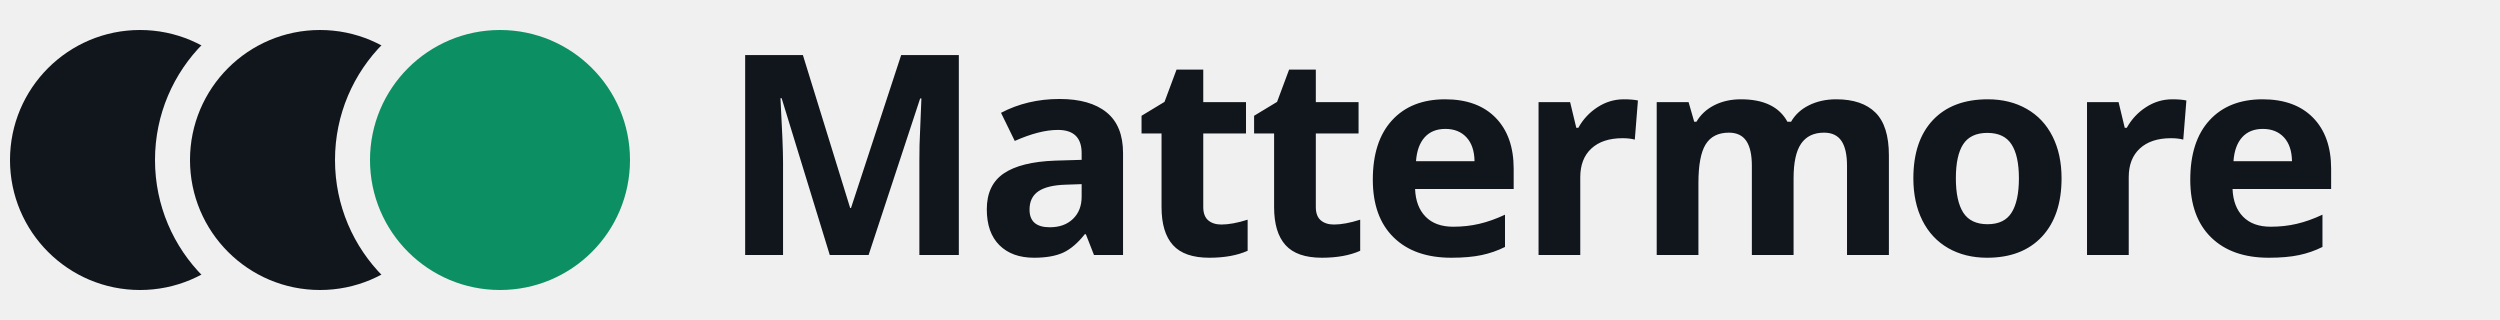
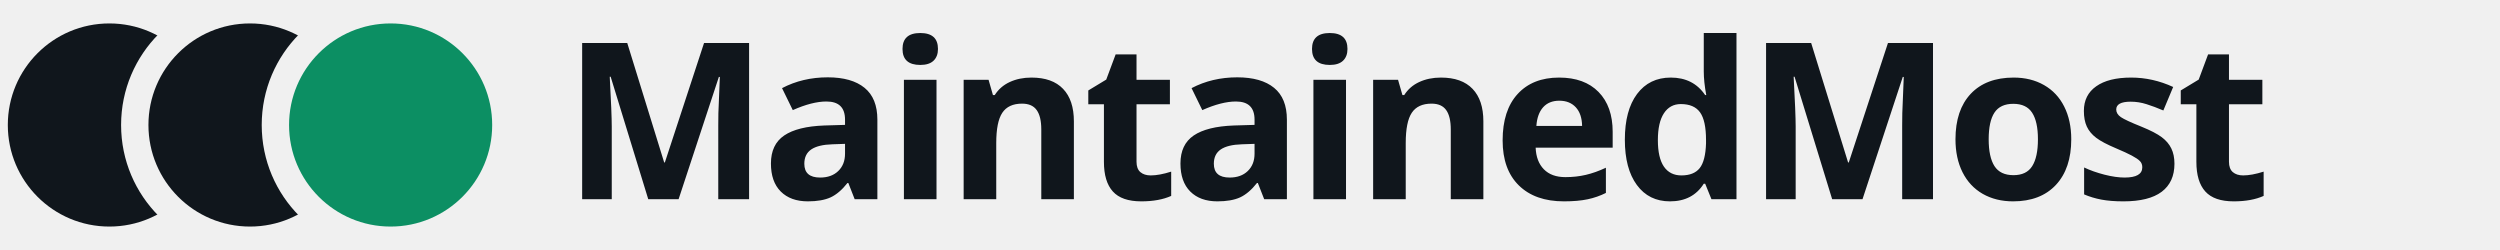
- <svg xmlns="http://www.w3.org/2000/svg" viewBox="0 0 500 64" width="500" height="64" role="img" aria-label="Mattermore">
+ <svg xmlns="http://www.w3.org/2000/svg" viewBox="0 0 640 64" width="640" height="64" role="img" aria-label="MaintainedMost">
  <defs>
    <mask id="mm-a">
-       <rect width="500" height="64" fill="#fff" />
+       <rect width="640" height="64" fill="#fff" />
      <circle cx="64" cy="32" r="33" fill="#000" />
    </mask>
    <mask id="mm-b">
-       <rect width="500" height="64" fill="#fff" />
+       <rect width="640" height="64" fill="#fff" />
      <circle cx="100" cy="32" r="33" fill="#000" />
    </mask>
  </defs>
  <circle cx="28" cy="32" r="26" fill="#10161c" mask="url(#mm-a)" />
  <circle cx="64" cy="32" r="26" fill="#10161c" mask="url(#mm-b)" />
  <circle cx="100" cy="32" r="26" fill="#0c8f63" />
-   <text x="144" y="51" font-family="'Open Sans', Onest, -apple-system, BlinkMacSystemFont, 'Segoe UI', Helvetica, Arial, sans-serif" font-size="56" font-weight="700" letter-spacing="-1.8" fill="#10161c">Mattermore</text>
+   <text x="144" y="51" font-family="'Open Sans', Onest, -apple-system, BlinkMacSystemFont, 'Segoe UI', Helvetica, Arial, sans-serif" font-size="56" font-weight="700" letter-spacing="-1.8" fill="#10161c">MaintainedMost</text>
</svg>
